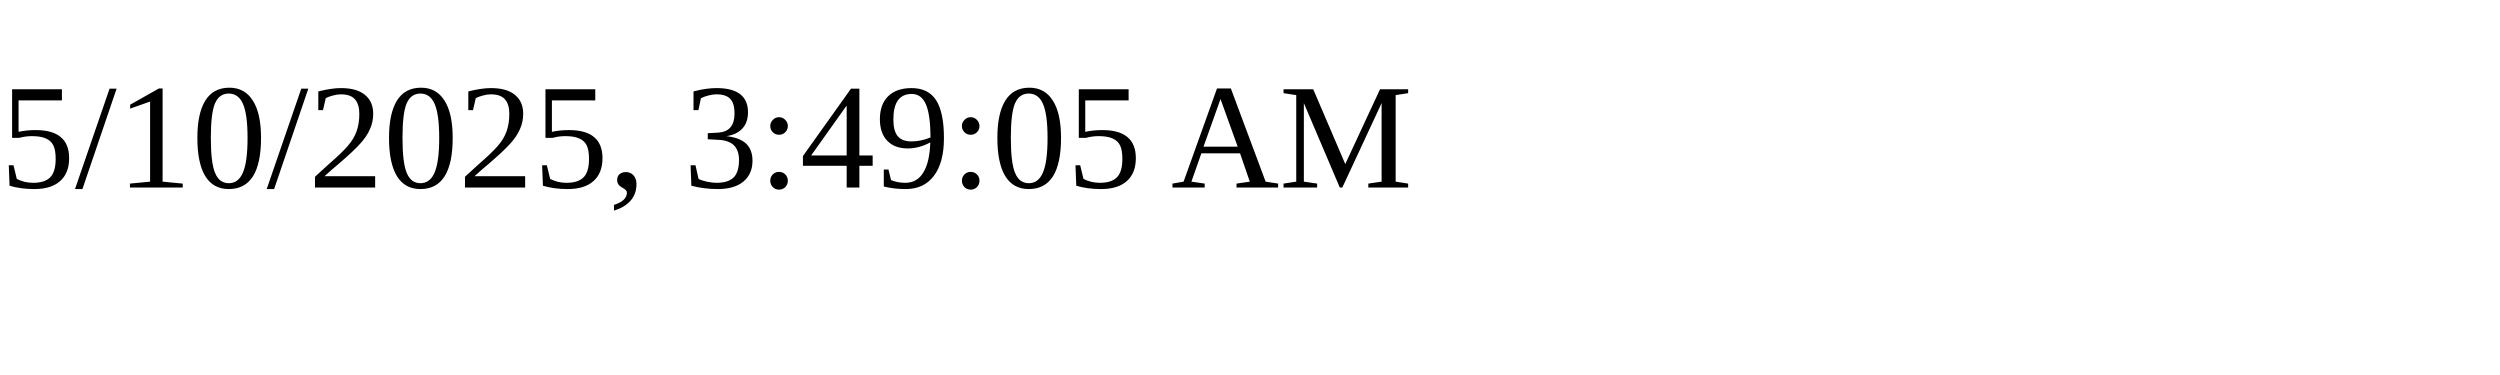
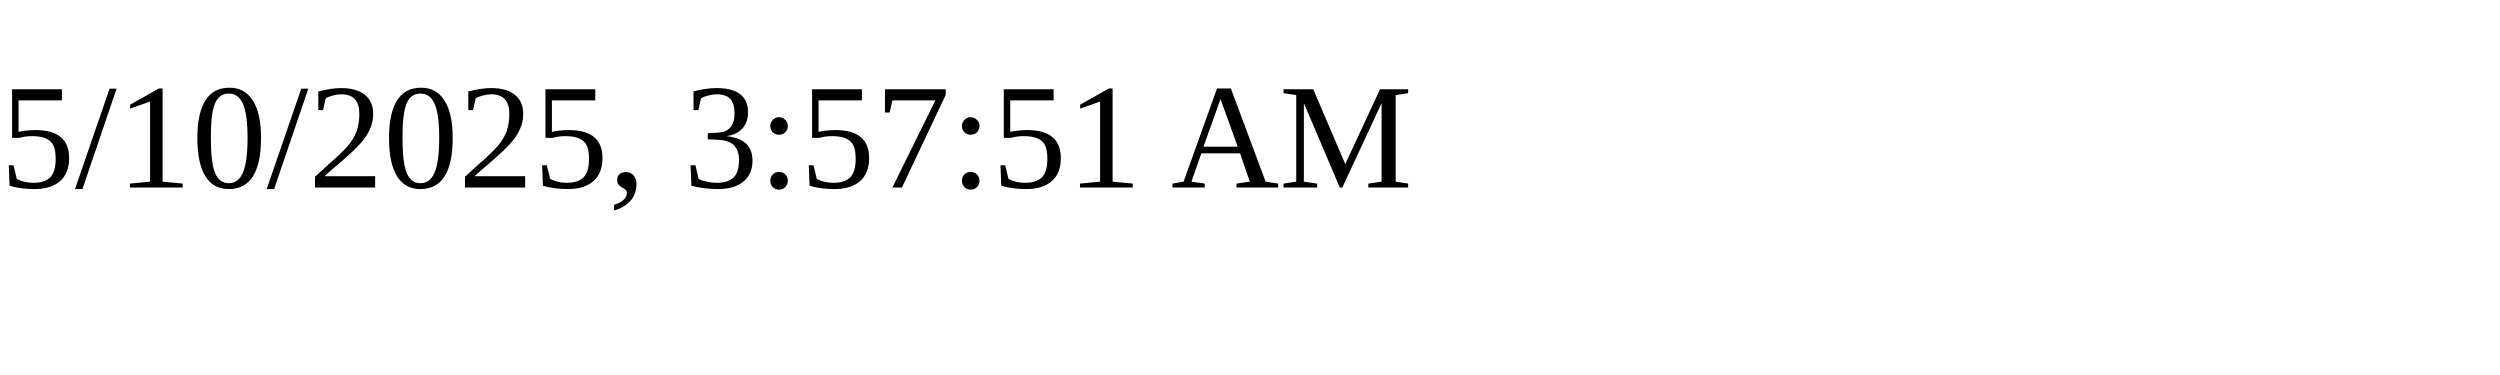
<svg xmlns="http://www.w3.org/2000/svg" height="30" width="200">
-   <text x="0" y="15">5/10/2025, 3:49:05 AM</text>
+   <text x="0" y="15">5/10/2025, 3:57:51 AM</text>
</svg>
